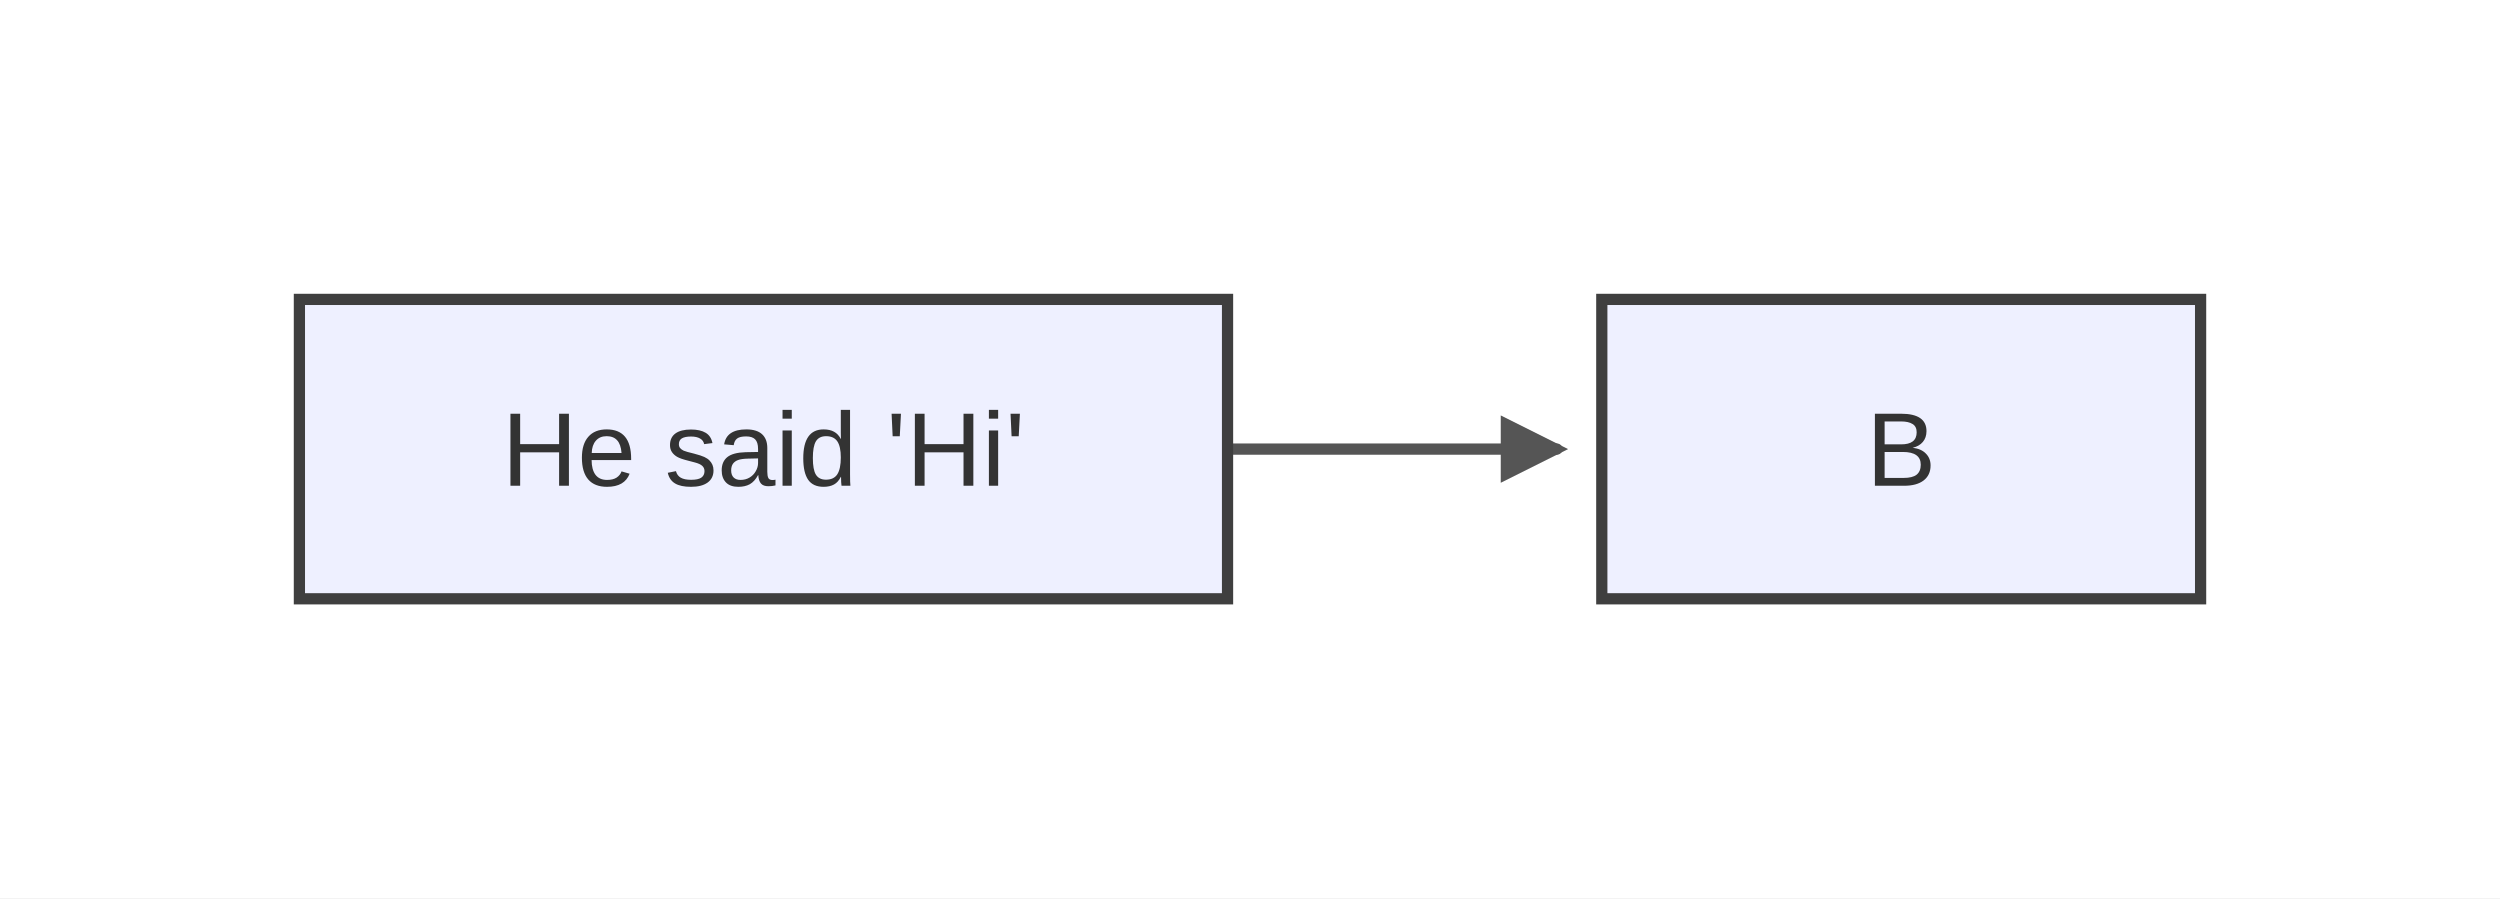
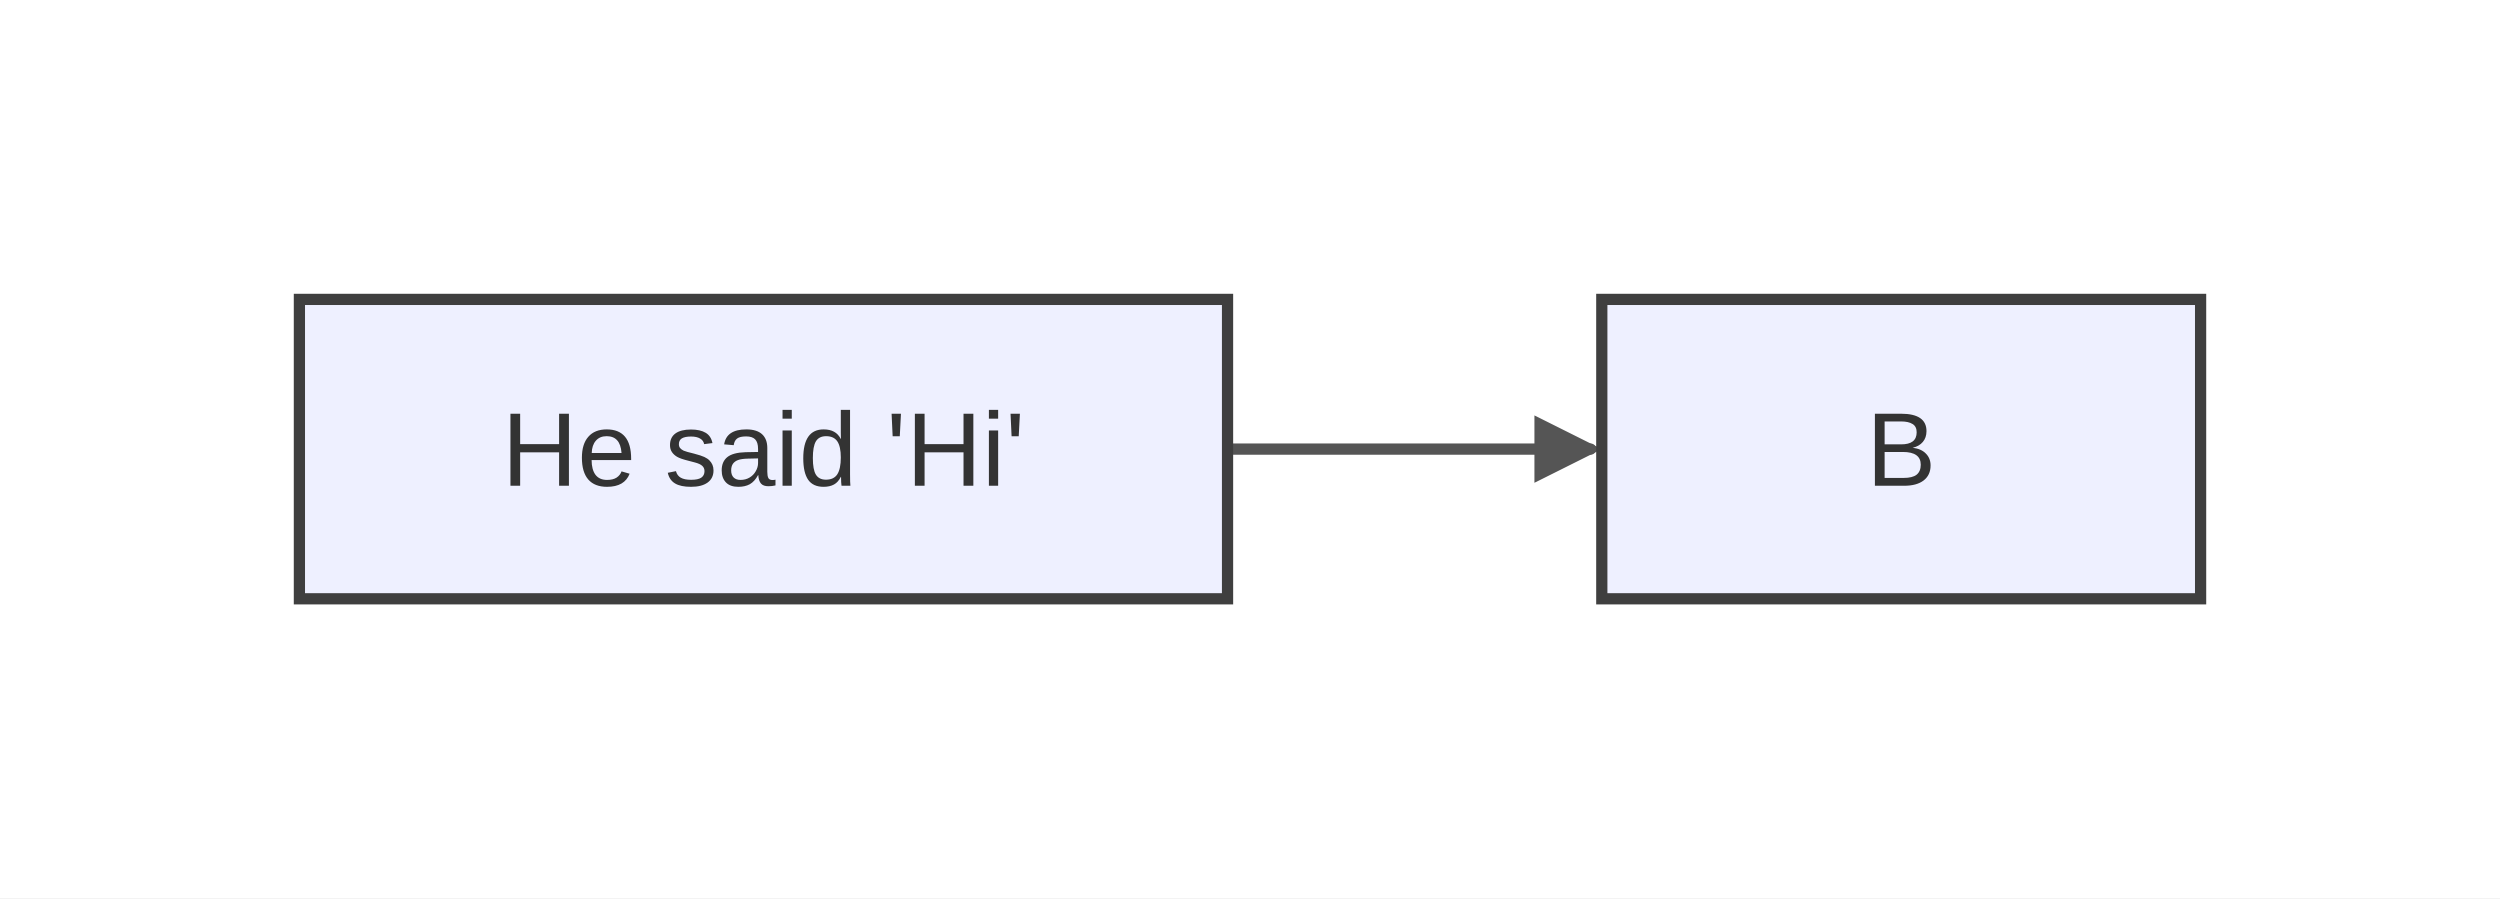
<svg xmlns="http://www.w3.org/2000/svg" width="334" height="120" viewBox="0 0 334 120">
  <rect x="0" y="0" width="334" height="120" fill="#ffffff" />
  <defs>
    <marker id="arrow" markerWidth="6" markerHeight="6" refX="5" refY="3" orient="auto" markerUnits="strokeWidth">
      <path d="M0,0 L0,6 L6,3 z" fill="#555555" />
    </marker>
    <marker id="circle-marker" markerWidth="6" markerHeight="6" refX="3" refY="3" orient="auto" markerUnits="strokeWidth">
      <circle cx="3" cy="3" r="3" fill="#555555" />
    </marker>
+     <marker id="cross-marker" markerWidth="8" markerHeight="8" refX="4" refY="4" orient="auto" markerUnits="strokeWidth">
+       <path d="M1,1 L7,7 M7,1 L1,7" stroke="#555555" stroke-width="1.5" />
+     </marker>
  </defs>
-   <path d="M164,60 C168.167,60 181.667,60 189,60 C196.333,60 204.833,60 208,60" stroke="#555555" stroke-width="1.5" fill="none" stroke-linecap="round" stroke-linejoin="round" marker-end="url(#arrow)" />
+   <path d="M164,60 C166.292,60 180.667,60 189,60 C197.333,60 211.708,60 212.5,60" stroke="#555555" stroke-width="1.5" fill="none" stroke-linecap="round" stroke-linejoin="round" marker-end="url(#arrow)" />
  <g id="A">
    <rect x="40" y="40" width="124" height="40" rx="0" ry="0" stroke="#3f3f3f" stroke-width="1.5" fill="#eef0ff" />
    <text x="102" y="64.9" text-anchor="middle" font-family="Arial, sans-serif" font-size="14" fill="#333">He said 'Hi'</text>
  </g>
  <g id="B">
    <rect x="214" y="40" width="80" height="40" rx="0" ry="0" stroke="#3f3f3f" stroke-width="1.5" fill="#eef0ff" />
    <text x="254" y="64.9" text-anchor="middle" font-family="Arial, sans-serif" font-size="14" fill="#333">B</text>
  </g>
</svg>
